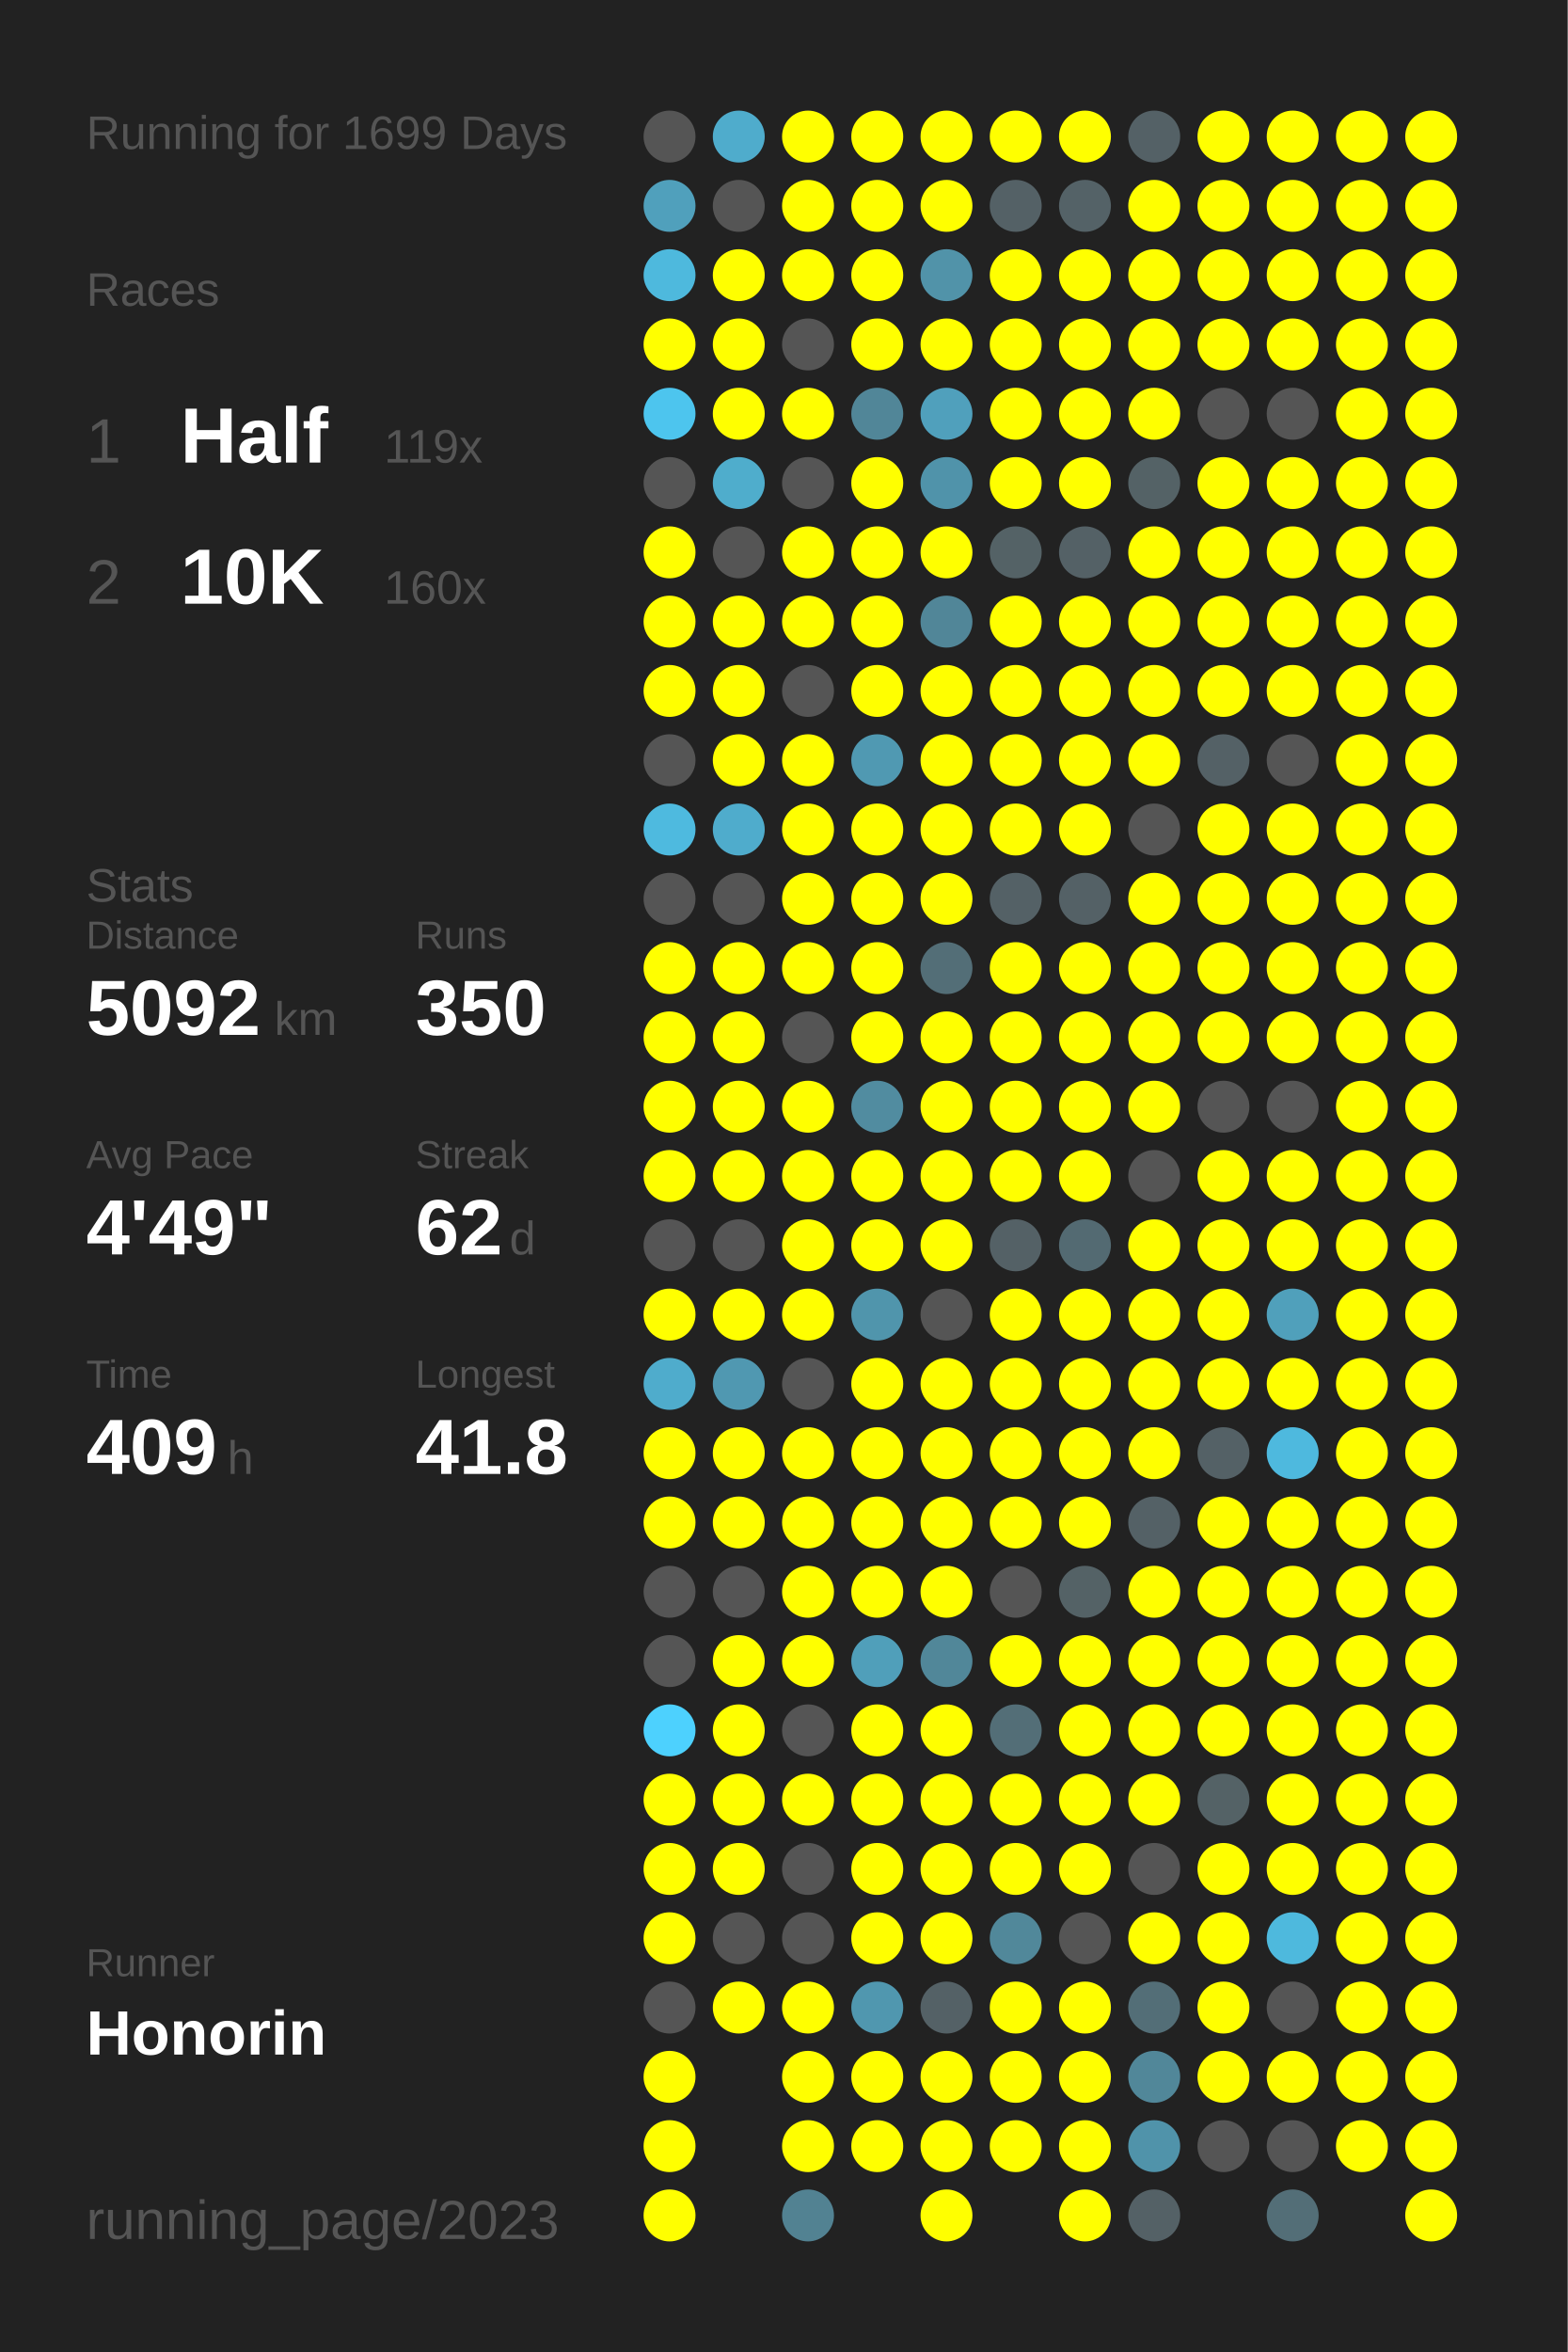
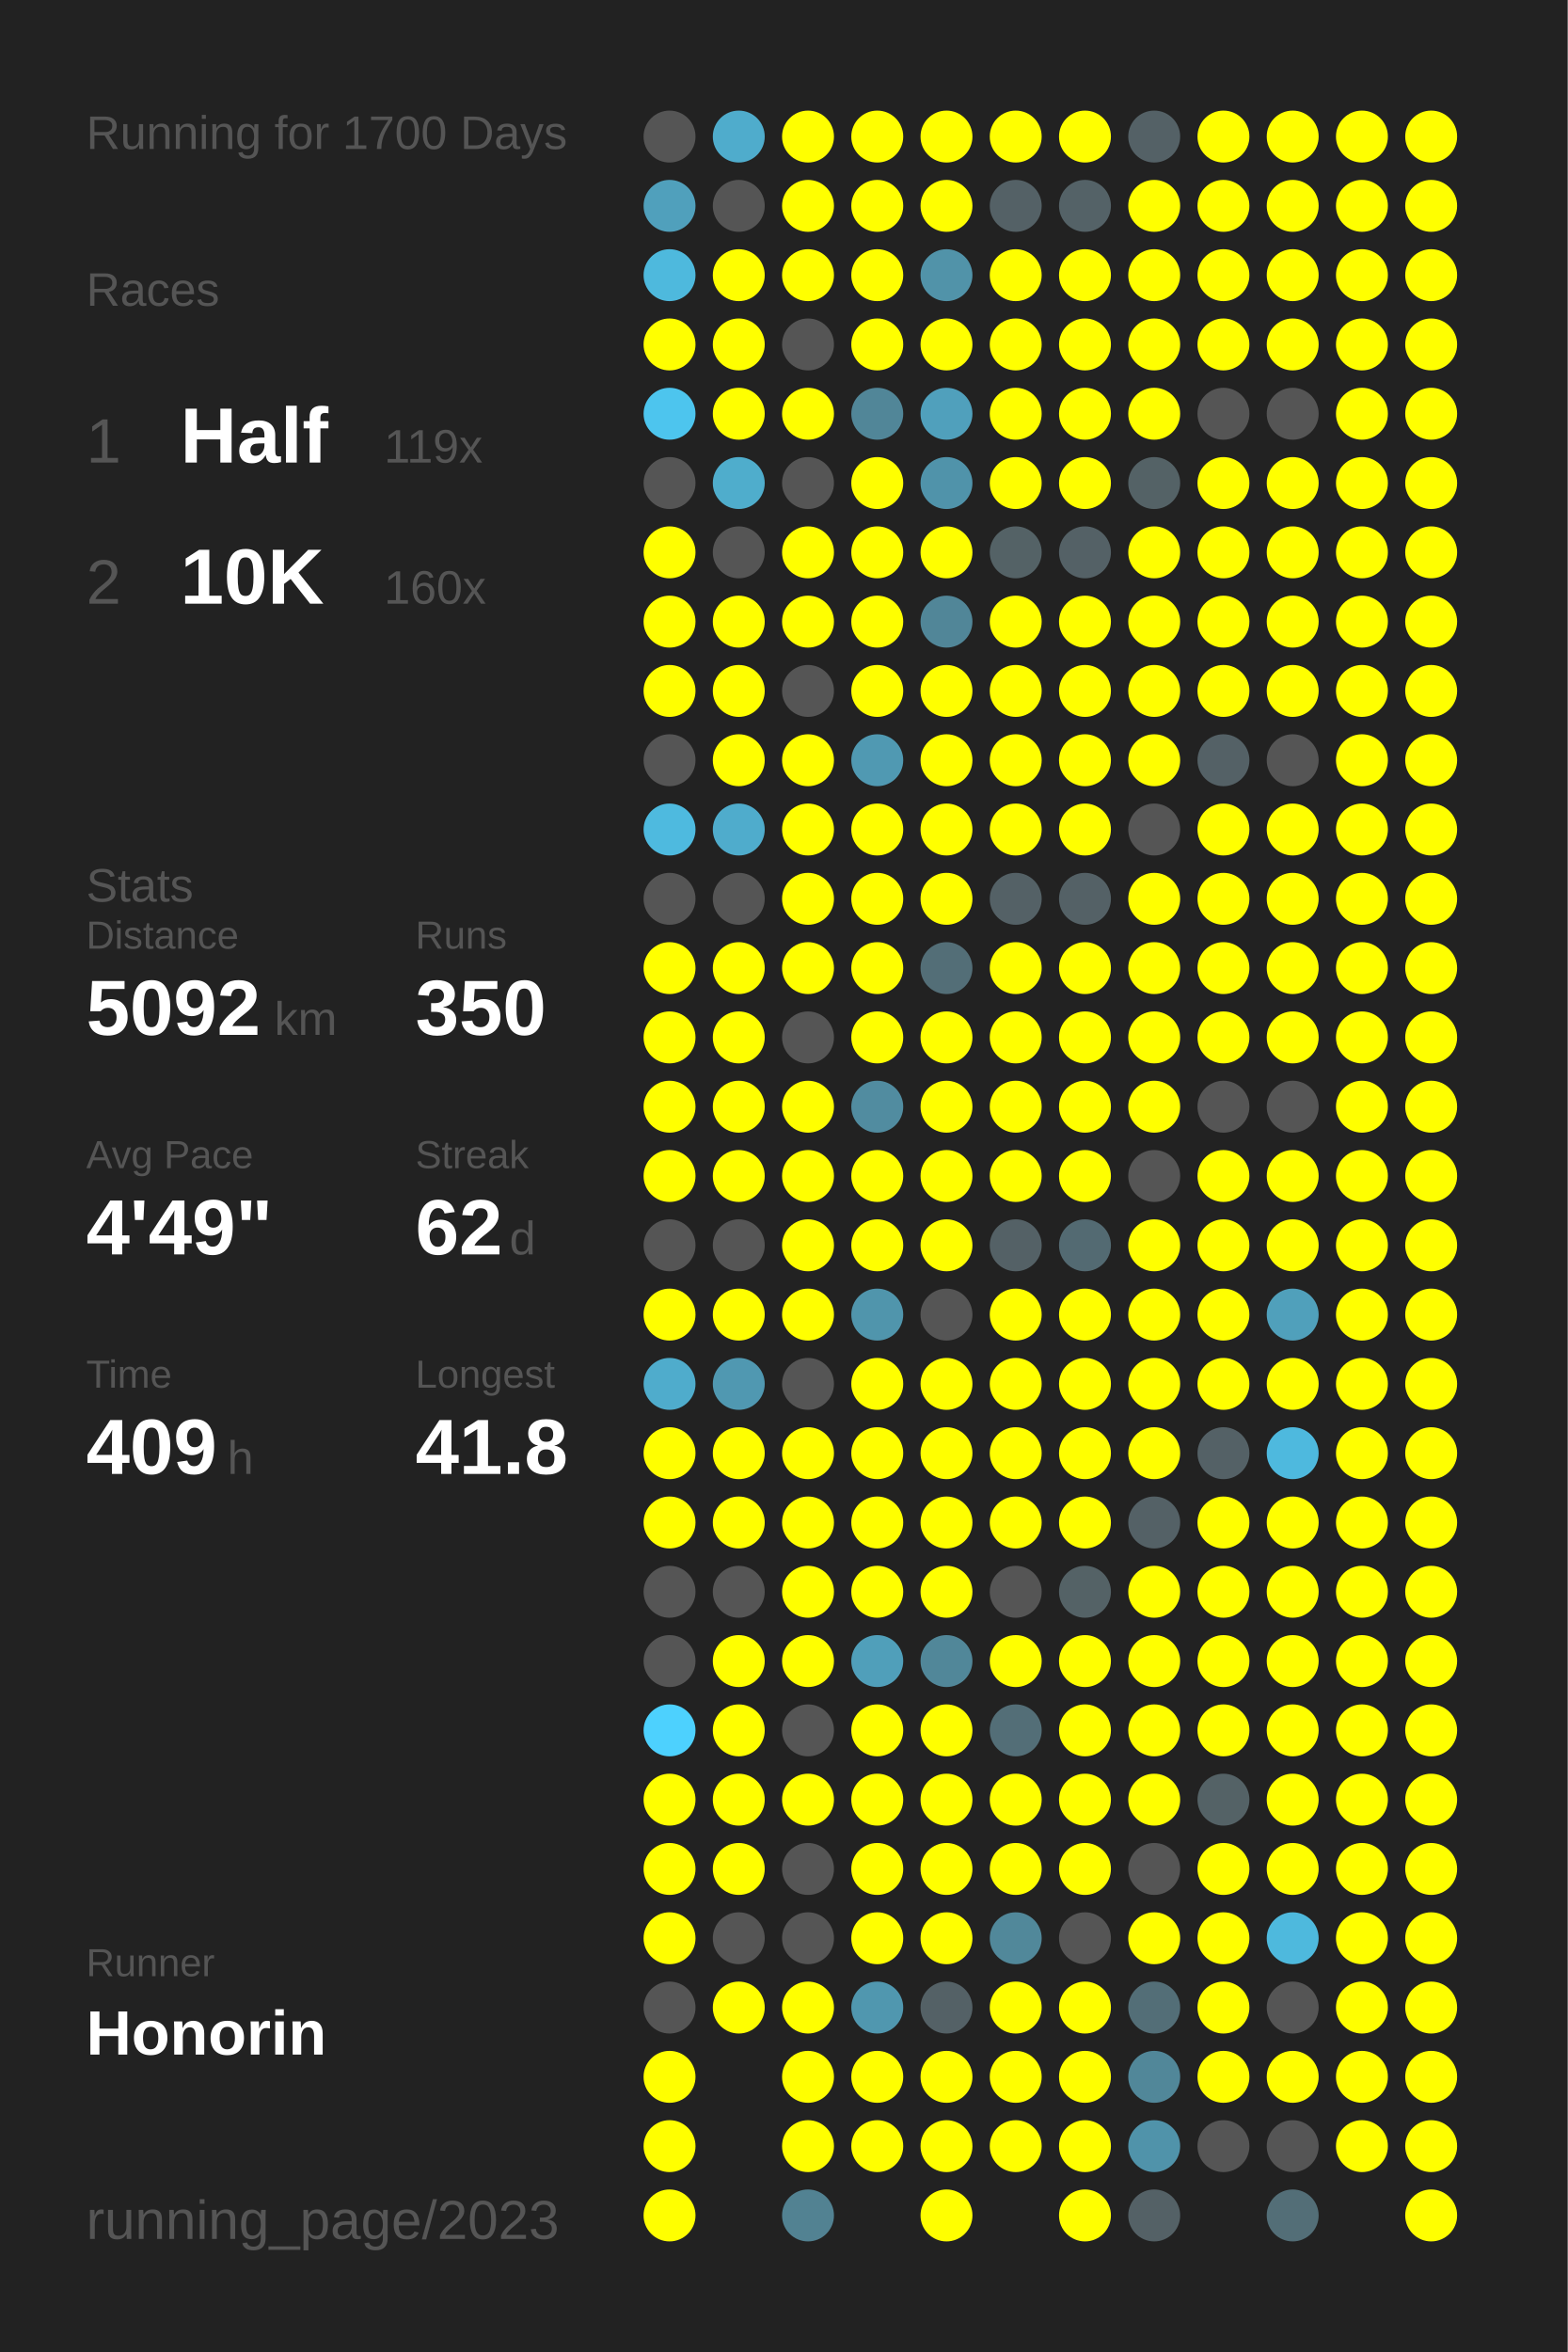
<svg xmlns="http://www.w3.org/2000/svg" baseProfile="full" height="300mm" version="1.1" viewBox="0,0,200,300" width="200mm">
  <defs />
  <rect fill="#222222" height="300" width="200" x="0" y="0" />
-   <text fill="#555555" style="font-size:6px; font-family:Arial;" x="11" y="19">Running for 1699 Days</text>
+   <text fill="#555555" style="font-size:6px; font-family:Arial;" x="11" y="19">Running for 1700 Days</text>
  <text fill="#555555" style="font-size:6px; font-family:Arial;" x="11" y="39">Races</text>
  <text fill="#555555" style="font-size:8px; font-family:Arial;" x="11" y="59">1</text>
  <text fill="#FFFFFF" style="font-size:10px; font-family:Arial; font-weight:bold;" x="23" y="59">Half</text>
  <text fill="#555555" style="font-size:6px; font-family:Arial;" x="49" y="59">119x</text>
  <text fill="#555555" style="font-size:8px; font-family:Arial;" x="11" y="77">2</text>
  <text fill="#FFFFFF" style="font-size:10px; font-family:Arial; font-weight:bold;" x="23" y="77">10K</text>
  <text fill="#555555" style="font-size:6px; font-family:Arial;" x="49" y="77">160x</text>
  <text fill="#555555" style="font-size:6px; font-family:Arial;" x="11" y="115">Stats</text>
  <text fill="#555555" style="font-size:5px; font-family:Arial;" x="11" y="121">Distance</text>
  <text fill="#FFFFFF" style="font-size:10px; font-family:Arial; font-weight:bold;" x="11" y="132">5092</text>
  <text fill="#555555" style="font-size:6px; font-family:Arial;" x="35" y="132">km</text>
  <text fill="#555555" style="font-size:5px; font-family:Arial;" x="53" y="121">Runs</text>
  <text fill="#FFFFFF" style="font-size:10px; font-family:Arial; font-weight:bold;" x="53" y="132">350</text>
  <text fill="#555555" style="font-size:5px; font-family:Arial;" x="11" y="149">Avg Pace</text>
  <text fill="#FFFFFF" style="font-size:10px; font-family:Arial; font-weight:bold;" x="11" y="160">4'49"</text>
  <text fill="#555555" style="font-size:5px; font-family:Arial;" x="53" y="149">Streak</text>
  <text fill="#FFFFFF" style="font-size:10px; font-family:Arial; font-weight:bold;" x="53" y="160">62</text>
  <text fill="#555555" style="font-size:6px; font-family:Arial;" x="65" y="160">d</text>
  <text fill="#555555" style="font-size:5px; font-family:Arial;" x="11" y="177">Time</text>
  <text fill="#FFFFFF" style="font-size:10px; font-family:Arial; font-weight:bold;" x="11" y="188">409</text>
  <text fill="#555555" style="font-size:6px; font-family:Arial;" x="29" y="188">h</text>
  <text fill="#555555" style="font-size:5px; font-family:Arial;" x="53" y="177">Longest</text>
  <text fill="#FFFFFF" style="font-size:10px; font-family:Arial; font-weight:bold;" x="53" y="188">41.8</text>
  <text fill="#555555" style="font-size:5px; font-family:Arial;" x="11" y="252.065">Runner</text>
  <text fill="#FFFFFF" style="font-size:8px; font-family:Arial; font-weight:bold;" x="11" y="262.065">Honorin</text>
  <text fill="#555555" style="font-size:7px; font-family:Arial;" x="11" y="285.581">running_page/2023</text>
  <circle cx="85.417" cy="17.419" fill="#555555" r="3.312" />
  <circle cx="85.417" cy="26.258" fill="#50a0bc" r="3.312" />
  <circle cx="85.417" cy="35.097" fill="#4eb9dd" r="3.312" />
  <circle cx="85.417" cy="43.935" fill="#FFFF00" r="3.312" />
  <circle cx="85.417" cy="52.774" fill="#4dc5ee" r="3.312" />
  <circle cx="85.417" cy="61.613" fill="#555555" r="3.312" />
  <circle cx="85.417" cy="70.452" fill="#FFFF00" r="3.312" />
  <circle cx="85.417" cy="79.29" fill="#FFFF00" r="3.312" />
  <circle cx="85.417" cy="88.129" fill="#FFFF00" r="3.312" />
  <circle cx="85.417" cy="96.968" fill="#555555" r="3.312" />
  <circle cx="85.417" cy="105.806" fill="#4ebadf" r="3.312" />
  <circle cx="85.417" cy="114.645" fill="#555555" r="3.312" />
  <circle cx="85.417" cy="123.484" fill="#FFFF00" r="3.312" />
  <circle cx="85.417" cy="132.323" fill="#FFFF00" r="3.312" />
  <circle cx="85.417" cy="141.161" fill="#FFFF00" r="3.312" />
  <circle cx="85.417" cy="150" fill="#FFFF00" r="3.312" />
  <circle cx="85.417" cy="158.839" fill="#555555" r="3.312" />
  <circle cx="85.417" cy="167.677" fill="#FFFF00" r="3.312" />
  <circle cx="85.417" cy="176.516" fill="#4faccc" r="3.312" />
  <circle cx="85.417" cy="185.355" fill="#FFFF00" r="3.312" />
  <circle cx="85.417" cy="194.194" fill="#FFFF00" r="3.312" />
  <circle cx="85.417" cy="203.032" fill="#555555" r="3.312" />
  <circle cx="85.417" cy="211.871" fill="#555555" r="3.312" />
  <circle cx="85.417" cy="220.71" fill="#4dd1fe" r="3.312" />
  <circle cx="85.417" cy="229.548" fill="#FFFF00" r="3.312" />
  <circle cx="85.417" cy="238.387" fill="#FFFF00" r="3.312" />
  <circle cx="85.417" cy="247.226" fill="#FFFF00" r="3.312" />
  <circle cx="85.417" cy="256.065" fill="#555555" r="3.312" />
  <circle cx="85.417" cy="264.903" fill="#FFFF00" r="3.312" />
  <circle cx="85.417" cy="273.742" fill="#FFFF00" r="3.312" />
  <circle cx="85.417" cy="282.581" fill="#FFFF00" r="3.312" />
  <circle cx="94.25" cy="17.419" fill="#4faccc" r="3.312" />
  <circle cx="94.25" cy="26.258" fill="#555555" r="3.312" />
  <circle cx="94.25" cy="35.097" fill="#FFFF00" r="3.312" />
  <circle cx="94.25" cy="43.935" fill="#FFFF00" r="3.312" />
  <circle cx="94.25" cy="52.774" fill="#FFFF00" r="3.312" />
  <circle cx="94.25" cy="61.613" fill="#4fadcc" r="3.312" />
  <circle cx="94.25" cy="70.452" fill="#555555" r="3.312" />
  <circle cx="94.25" cy="79.29" fill="#FFFF00" r="3.312" />
  <circle cx="94.25" cy="88.129" fill="#FFFF00" r="3.312" />
  <circle cx="94.25" cy="96.968" fill="#FFFF00" r="3.312" />
  <circle cx="94.25" cy="105.806" fill="#4faccc" r="3.312" />
  <circle cx="94.25" cy="114.645" fill="#555555" r="3.312" />
  <circle cx="94.25" cy="123.484" fill="#FFFF00" r="3.312" />
  <circle cx="94.25" cy="132.323" fill="#FFFF00" r="3.312" />
  <circle cx="94.25" cy="141.161" fill="#FFFF00" r="3.312" />
  <circle cx="94.25" cy="150" fill="#FFFF00" r="3.312" />
  <circle cx="94.25" cy="158.839" fill="#555555" r="3.312" />
  <circle cx="94.25" cy="167.677" fill="#FFFF00" r="3.312" />
  <circle cx="94.25" cy="176.516" fill="#5098b1" r="3.312" />
  <circle cx="94.25" cy="185.355" fill="#FFFF00" r="3.312" />
  <circle cx="94.25" cy="194.194" fill="#FFFF00" r="3.312" />
  <circle cx="94.25" cy="203.032" fill="#555555" r="3.312" />
  <circle cx="94.25" cy="211.871" fill="#FFFF00" r="3.312" />
  <circle cx="94.25" cy="220.71" fill="#FFFF00" r="3.312" />
  <circle cx="94.25" cy="229.548" fill="#FFFF00" r="3.312" />
  <circle cx="94.25" cy="238.387" fill="#FFFF00" r="3.312" />
  <circle cx="94.25" cy="247.226" fill="#555555" r="3.312" />
  <circle cx="94.25" cy="256.065" fill="#FFFF00" r="3.312" />
  <circle cx="103.083" cy="17.419" fill="#FFFF00" r="3.312" />
  <circle cx="103.083" cy="26.258" fill="#FFFF00" r="3.312" />
  <circle cx="103.083" cy="35.097" fill="#FFFF00" r="3.312" />
  <circle cx="103.083" cy="43.935" fill="#555555" r="3.312" />
  <circle cx="103.083" cy="52.774" fill="#FFFF00" r="3.312" />
  <circle cx="103.083" cy="61.613" fill="#555555" r="3.312" />
  <circle cx="103.083" cy="70.452" fill="#FFFF00" r="3.312" />
  <circle cx="103.083" cy="79.29" fill="#FFFF00" r="3.312" />
  <circle cx="103.083" cy="88.129" fill="#555555" r="3.312" />
  <circle cx="103.083" cy="96.968" fill="#FFFF00" r="3.312" />
  <circle cx="103.083" cy="105.806" fill="#FFFF00" r="3.312" />
  <circle cx="103.083" cy="114.645" fill="#FFFF00" r="3.312" />
  <circle cx="103.083" cy="123.484" fill="#FFFF00" r="3.312" />
  <circle cx="103.083" cy="132.323" fill="#555555" r="3.312" />
  <circle cx="103.083" cy="141.161" fill="#FFFF00" r="3.312" />
  <circle cx="103.083" cy="150" fill="#FFFF00" r="3.312" />
  <circle cx="103.083" cy="158.839" fill="#FFFF00" r="3.312" />
  <circle cx="103.083" cy="167.677" fill="#FFFF00" r="3.312" />
  <circle cx="103.083" cy="176.516" fill="#555555" r="3.312" />
  <circle cx="103.083" cy="185.355" fill="#FFFF00" r="3.312" />
  <circle cx="103.083" cy="194.194" fill="#FFFF00" r="3.312" />
  <circle cx="103.083" cy="203.032" fill="#FFFF00" r="3.312" />
  <circle cx="103.083" cy="211.871" fill="#FFFF00" r="3.312" />
  <circle cx="103.083" cy="220.71" fill="#555555" r="3.312" />
  <circle cx="103.083" cy="229.548" fill="#FFFF00" r="3.312" />
  <circle cx="103.083" cy="238.387" fill="#555555" r="3.312" />
  <circle cx="103.083" cy="247.226" fill="#555555" r="3.312" />
  <circle cx="103.083" cy="256.065" fill="#FFFF00" r="3.312" />
  <circle cx="103.083" cy="264.903" fill="#FFFF00" r="3.312" />
  <circle cx="103.083" cy="273.742" fill="#FFFF00" r="3.312" />
  <circle cx="103.083" cy="282.581" fill="#528292" r="3.312" />
  <circle cx="111.917" cy="17.419" fill="#FFFF00" r="3.312" />
  <circle cx="111.917" cy="26.258" fill="#FFFF00" r="3.312" />
  <circle cx="111.917" cy="35.097" fill="#FFFF00" r="3.312" />
  <circle cx="111.917" cy="43.935" fill="#FFFF00" r="3.312" />
  <circle cx="111.917" cy="52.774" fill="#518698" r="3.312" />
  <circle cx="111.917" cy="61.613" fill="#FFFF00" r="3.312" />
  <circle cx="111.917" cy="70.452" fill="#FFFF00" r="3.312" />
  <circle cx="111.917" cy="79.29" fill="#FFFF00" r="3.312" />
  <circle cx="111.917" cy="88.129" fill="#FFFF00" r="3.312" />
  <circle cx="111.917" cy="96.968" fill="#5099b2" r="3.312" />
  <circle cx="111.917" cy="105.806" fill="#FFFF00" r="3.312" />
  <circle cx="111.917" cy="114.645" fill="#FFFF00" r="3.312" />
  <circle cx="111.917" cy="123.484" fill="#FFFF00" r="3.312" />
  <circle cx="111.917" cy="132.323" fill="#FFFF00" r="3.312" />
  <circle cx="111.917" cy="141.161" fill="#518ca0" r="3.312" />
  <circle cx="111.917" cy="150" fill="#FFFF00" r="3.312" />
  <circle cx="111.917" cy="158.839" fill="#FFFF00" r="3.312" />
  <circle cx="111.917" cy="167.677" fill="#5095ac" r="3.312" />
  <circle cx="111.917" cy="176.516" fill="#FFFF00" r="3.312" />
  <circle cx="111.917" cy="185.355" fill="#FFFF00" r="3.312" />
  <circle cx="111.917" cy="194.194" fill="#FFFF00" r="3.312" />
  <circle cx="111.917" cy="203.032" fill="#FFFF00" r="3.312" />
  <circle cx="111.917" cy="211.871" fill="#509fba" r="3.312" />
  <circle cx="111.917" cy="220.71" fill="#FFFF00" r="3.312" />
  <circle cx="111.917" cy="229.548" fill="#FFFF00" r="3.312" />
  <circle cx="111.917" cy="238.387" fill="#FFFF00" r="3.312" />
  <circle cx="111.917" cy="247.226" fill="#FFFF00" r="3.312" />
  <circle cx="111.917" cy="256.065" fill="#5097af" r="3.312" />
  <circle cx="111.917" cy="264.903" fill="#FFFF00" r="3.312" />
  <circle cx="111.917" cy="273.742" fill="#FFFF00" r="3.312" />
  <circle cx="120.75" cy="17.419" fill="#FFFF00" r="3.312" />
  <circle cx="120.75" cy="26.258" fill="#FFFF00" r="3.312" />
  <circle cx="120.75" cy="35.097" fill="#5193a9" r="3.312" />
  <circle cx="120.75" cy="43.935" fill="#FFFF00" r="3.312" />
  <circle cx="120.75" cy="52.774" fill="#50a0bc" r="3.312" />
  <circle cx="120.75" cy="61.613" fill="#5093aa" r="3.312" />
  <circle cx="120.75" cy="70.452" fill="#FFFF00" r="3.312" />
  <circle cx="120.75" cy="79.29" fill="#518698" r="3.312" />
  <circle cx="120.75" cy="88.129" fill="#FFFF00" r="3.312" />
  <circle cx="120.75" cy="96.968" fill="#FFFF00" r="3.312" />
  <circle cx="120.75" cy="105.806" fill="#FFFF00" r="3.312" />
  <circle cx="120.75" cy="114.645" fill="#FFFF00" r="3.312" />
  <circle cx="120.75" cy="123.484" fill="#536e77" r="3.312" />
  <circle cx="120.75" cy="132.323" fill="#FFFF00" r="3.312" />
  <circle cx="120.75" cy="141.161" fill="#FFFF00" r="3.312" />
  <circle cx="120.75" cy="150" fill="#FFFF00" r="3.312" />
  <circle cx="120.75" cy="158.839" fill="#FFFF00" r="3.312" />
  <circle cx="120.75" cy="167.677" fill="#555555" r="3.312" />
  <circle cx="120.75" cy="176.516" fill="#FFFF00" r="3.312" />
  <circle cx="120.75" cy="185.355" fill="#FFFF00" r="3.312" />
  <circle cx="120.75" cy="194.194" fill="#FFFF00" r="3.312" />
  <circle cx="120.75" cy="203.032" fill="#FFFF00" r="3.312" />
  <circle cx="120.75" cy="211.871" fill="#518799" r="3.312" />
  <circle cx="120.75" cy="220.71" fill="#FFFF00" r="3.312" />
  <circle cx="120.75" cy="229.548" fill="#FFFF00" r="3.312" />
  <circle cx="120.75" cy="238.387" fill="#FFFF00" r="3.312" />
  <circle cx="120.75" cy="247.226" fill="#FFFF00" r="3.312" />
  <circle cx="120.75" cy="256.065" fill="#546166" r="3.312" />
  <circle cx="120.75" cy="264.903" fill="#FFFF00" r="3.312" />
  <circle cx="120.75" cy="273.742" fill="#FFFF00" r="3.312" />
  <circle cx="120.75" cy="282.581" fill="#FFFF00" r="3.312" />
  <circle cx="129.583" cy="17.419" fill="#FFFF00" r="3.312" />
  <circle cx="129.583" cy="26.258" fill="#546166" r="3.312" />
  <circle cx="129.583" cy="35.097" fill="#FFFF00" r="3.312" />
  <circle cx="129.583" cy="43.935" fill="#FFFF00" r="3.312" />
  <circle cx="129.583" cy="52.774" fill="#FFFF00" r="3.312" />
  <circle cx="129.583" cy="61.613" fill="#FFFF00" r="3.312" />
  <circle cx="129.583" cy="70.452" fill="#546266" r="3.312" />
  <circle cx="129.583" cy="79.29" fill="#FFFF00" r="3.312" />
  <circle cx="129.583" cy="88.129" fill="#FFFF00" r="3.312" />
  <circle cx="129.583" cy="96.968" fill="#FFFF00" r="3.312" />
  <circle cx="129.583" cy="105.806" fill="#FFFF00" r="3.312" />
  <circle cx="129.583" cy="114.645" fill="#546166" r="3.312" />
  <circle cx="129.583" cy="123.484" fill="#FFFF00" r="3.312" />
  <circle cx="129.583" cy="132.323" fill="#FFFF00" r="3.312" />
  <circle cx="129.583" cy="141.161" fill="#FFFF00" r="3.312" />
  <circle cx="129.583" cy="150" fill="#FFFF00" r="3.312" />
  <circle cx="129.583" cy="158.839" fill="#546166" r="3.312" />
  <circle cx="129.583" cy="167.677" fill="#FFFF00" r="3.312" />
  <circle cx="129.583" cy="176.516" fill="#FFFF00" r="3.312" />
  <circle cx="129.583" cy="185.355" fill="#FFFF00" r="3.312" />
  <circle cx="129.583" cy="194.194" fill="#FFFF00" r="3.312" />
  <circle cx="129.583" cy="203.032" fill="#555555" r="3.312" />
  <circle cx="129.583" cy="211.871" fill="#FFFF00" r="3.312" />
  <circle cx="129.583" cy="220.71" fill="#536e77" r="3.312" />
  <circle cx="129.583" cy="229.548" fill="#FFFF00" r="3.312" />
  <circle cx="129.583" cy="238.387" fill="#FFFF00" r="3.312" />
  <circle cx="129.583" cy="247.226" fill="#51889a" r="3.312" />
  <circle cx="129.583" cy="256.065" fill="#FFFF00" r="3.312" />
  <circle cx="129.583" cy="264.903" fill="#FFFF00" r="3.312" />
  <circle cx="129.583" cy="273.742" fill="#FFFF00" r="3.312" />
  <circle cx="138.417" cy="17.419" fill="#FFFF00" r="3.312" />
  <circle cx="138.417" cy="26.258" fill="#546267" r="3.312" />
  <circle cx="138.417" cy="35.097" fill="#FFFF00" r="3.312" />
  <circle cx="138.417" cy="43.935" fill="#FFFF00" r="3.312" />
  <circle cx="138.417" cy="52.774" fill="#FFFF00" r="3.312" />
  <circle cx="138.417" cy="61.613" fill="#FFFF00" r="3.312" />
  <circle cx="138.417" cy="70.452" fill="#546166" r="3.312" />
  <circle cx="138.417" cy="79.29" fill="#FFFF00" r="3.312" />
  <circle cx="138.417" cy="88.129" fill="#FFFF00" r="3.312" />
  <circle cx="138.417" cy="96.968" fill="#FFFF00" r="3.312" />
  <circle cx="138.417" cy="105.806" fill="#FFFF00" r="3.312" />
  <circle cx="138.417" cy="114.645" fill="#546166" r="3.312" />
  <circle cx="138.417" cy="123.484" fill="#FFFF00" r="3.312" />
  <circle cx="138.417" cy="132.323" fill="#FFFF00" r="3.312" />
  <circle cx="138.417" cy="141.161" fill="#FFFF00" r="3.312" />
  <circle cx="138.417" cy="150" fill="#FFFF00" r="3.312" />
  <circle cx="138.417" cy="158.839" fill="#536a72" r="3.312" />
  <circle cx="138.417" cy="167.677" fill="#FFFF00" r="3.312" />
  <circle cx="138.417" cy="176.516" fill="#FFFF00" r="3.312" />
  <circle cx="138.417" cy="185.355" fill="#FFFF00" r="3.312" />
  <circle cx="138.417" cy="194.194" fill="#FFFF00" r="3.312" />
  <circle cx="138.417" cy="203.032" fill="#546266" r="3.312" />
  <circle cx="138.417" cy="211.871" fill="#FFFF00" r="3.312" />
  <circle cx="138.417" cy="220.71" fill="#FFFF00" r="3.312" />
  <circle cx="138.417" cy="229.548" fill="#FFFF00" r="3.312" />
  <circle cx="138.417" cy="238.387" fill="#FFFF00" r="3.312" />
  <circle cx="138.417" cy="247.226" fill="#555555" r="3.312" />
  <circle cx="138.417" cy="256.065" fill="#FFFF00" r="3.312" />
  <circle cx="138.417" cy="264.903" fill="#FFFF00" r="3.312" />
  <circle cx="138.417" cy="273.742" fill="#FFFF00" r="3.312" />
  <circle cx="138.417" cy="282.581" fill="#FFFF00" r="3.312" />
  <circle cx="147.25" cy="17.419" fill="#546166" r="3.312" />
  <circle cx="147.25" cy="26.258" fill="#FFFF00" r="3.312" />
  <circle cx="147.25" cy="35.097" fill="#FFFF00" r="3.312" />
  <circle cx="147.25" cy="43.935" fill="#FFFF00" r="3.312" />
  <circle cx="147.25" cy="52.774" fill="#FFFF00" r="3.312" />
  <circle cx="147.25" cy="61.613" fill="#546266" r="3.312" />
  <circle cx="147.25" cy="70.452" fill="#FFFF00" r="3.312" />
  <circle cx="147.25" cy="79.29" fill="#FFFF00" r="3.312" />
  <circle cx="147.25" cy="88.129" fill="#FFFF00" r="3.312" />
  <circle cx="147.25" cy="96.968" fill="#FFFF00" r="3.312" />
  <circle cx="147.25" cy="105.806" fill="#555555" r="3.312" />
  <circle cx="147.25" cy="114.645" fill="#FFFF00" r="3.312" />
  <circle cx="147.25" cy="123.484" fill="#FFFF00" r="3.312" />
  <circle cx="147.25" cy="132.323" fill="#FFFF00" r="3.312" />
  <circle cx="147.25" cy="141.161" fill="#FFFF00" r="3.312" />
  <circle cx="147.25" cy="150" fill="#555555" r="3.312" />
  <circle cx="147.25" cy="158.839" fill="#FFFF00" r="3.312" />
  <circle cx="147.25" cy="167.677" fill="#FFFF00" r="3.312" />
  <circle cx="147.25" cy="176.516" fill="#FFFF00" r="3.312" />
  <circle cx="147.25" cy="185.355" fill="#FFFF00" r="3.312" />
  <circle cx="147.25" cy="194.194" fill="#546166" r="3.312" />
  <circle cx="147.25" cy="203.032" fill="#FFFF00" r="3.312" />
  <circle cx="147.25" cy="211.871" fill="#FFFF00" r="3.312" />
  <circle cx="147.25" cy="220.71" fill="#FFFF00" r="3.312" />
  <circle cx="147.25" cy="229.548" fill="#FFFF00" r="3.312" />
  <circle cx="147.25" cy="238.387" fill="#555555" r="3.312" />
  <circle cx="147.25" cy="247.226" fill="#FFFF00" r="3.312" />
  <circle cx="147.25" cy="256.065" fill="#536e77" r="3.312" />
  <circle cx="147.25" cy="264.903" fill="#518799" r="3.312" />
  <circle cx="147.25" cy="273.742" fill="#5093aa" r="3.312" />
  <circle cx="147.25" cy="282.581" fill="#546166" r="3.312" />
  <circle cx="156.083" cy="17.419" fill="#FFFF00" r="3.312" />
  <circle cx="156.083" cy="26.258" fill="#FFFF00" r="3.312" />
  <circle cx="156.083" cy="35.097" fill="#FFFF00" r="3.312" />
  <circle cx="156.083" cy="43.935" fill="#FFFF00" r="3.312" />
  <circle cx="156.083" cy="52.774" fill="#555555" r="3.312" />
  <circle cx="156.083" cy="61.613" fill="#FFFF00" r="3.312" />
  <circle cx="156.083" cy="70.452" fill="#FFFF00" r="3.312" />
  <circle cx="156.083" cy="79.29" fill="#FFFF00" r="3.312" />
  <circle cx="156.083" cy="88.129" fill="#FFFF00" r="3.312" />
  <circle cx="156.083" cy="96.968" fill="#546166" r="3.312" />
  <circle cx="156.083" cy="105.806" fill="#FFFF00" r="3.312" />
  <circle cx="156.083" cy="114.645" fill="#FFFF00" r="3.312" />
  <circle cx="156.083" cy="123.484" fill="#FFFF00" r="3.312" />
  <circle cx="156.083" cy="132.323" fill="#FFFF00" r="3.312" />
  <circle cx="156.083" cy="141.161" fill="#555555" r="3.312" />
  <circle cx="156.083" cy="150" fill="#FFFF00" r="3.312" />
  <circle cx="156.083" cy="158.839" fill="#FFFF00" r="3.312" />
  <circle cx="156.083" cy="167.677" fill="#FFFF00" r="3.312" />
  <circle cx="156.083" cy="176.516" fill="#FFFF00" r="3.312" />
  <circle cx="156.083" cy="185.355" fill="#546166" r="3.312" />
  <circle cx="156.083" cy="194.194" fill="#FFFF00" r="3.312" />
  <circle cx="156.083" cy="203.032" fill="#FFFF00" r="3.312" />
  <circle cx="156.083" cy="211.871" fill="#FFFF00" r="3.312" />
  <circle cx="156.083" cy="220.71" fill="#FFFF00" r="3.312" />
  <circle cx="156.083" cy="229.548" fill="#546266" r="3.312" />
  <circle cx="156.083" cy="238.387" fill="#FFFF00" r="3.312" />
  <circle cx="156.083" cy="247.226" fill="#FFFF00" r="3.312" />
  <circle cx="156.083" cy="256.065" fill="#FFFF00" r="3.312" />
  <circle cx="156.083" cy="264.903" fill="#FFFF00" r="3.312" />
  <circle cx="156.083" cy="273.742" fill="#555555" r="3.312" />
  <circle cx="164.917" cy="17.419" fill="#FFFF00" r="3.312" />
  <circle cx="164.917" cy="26.258" fill="#FFFF00" r="3.312" />
  <circle cx="164.917" cy="35.097" fill="#FFFF00" r="3.312" />
  <circle cx="164.917" cy="43.935" fill="#FFFF00" r="3.312" />
  <circle cx="164.917" cy="52.774" fill="#555555" r="3.312" />
  <circle cx="164.917" cy="61.613" fill="#FFFF00" r="3.312" />
  <circle cx="164.917" cy="70.452" fill="#FFFF00" r="3.312" />
  <circle cx="164.917" cy="79.29" fill="#FFFF00" r="3.312" />
  <circle cx="164.917" cy="88.129" fill="#FFFF00" r="3.312" />
  <circle cx="164.917" cy="96.968" fill="#555555" r="3.312" />
  <circle cx="164.917" cy="105.806" fill="#FFFF00" r="3.312" />
  <circle cx="164.917" cy="114.645" fill="#FFFF00" r="3.312" />
  <circle cx="164.917" cy="123.484" fill="#FFFF00" r="3.312" />
  <circle cx="164.917" cy="132.323" fill="#FFFF00" r="3.312" />
  <circle cx="164.917" cy="141.161" fill="#555555" r="3.312" />
  <circle cx="164.917" cy="150" fill="#FFFF00" r="3.312" />
  <circle cx="164.917" cy="158.839" fill="#FFFF00" r="3.312" />
  <circle cx="164.917" cy="167.677" fill="#50a0bb" r="3.312" />
  <circle cx="164.917" cy="176.516" fill="#FFFF00" r="3.312" />
  <circle cx="164.917" cy="185.355" fill="#4eb9de" r="3.312" />
  <circle cx="164.917" cy="194.194" fill="#FFFF00" r="3.312" />
  <circle cx="164.917" cy="203.032" fill="#FFFF00" r="3.312" />
  <circle cx="164.917" cy="211.871" fill="#FFFF00" r="3.312" />
  <circle cx="164.917" cy="220.71" fill="#FFFF00" r="3.312" />
  <circle cx="164.917" cy="229.548" fill="#FFFF00" r="3.312" />
  <circle cx="164.917" cy="238.387" fill="#FFFF00" r="3.312" />
  <circle cx="164.917" cy="247.226" fill="#4eb9dd" r="3.312" />
  <circle cx="164.917" cy="256.065" fill="#555555" r="3.312" />
  <circle cx="164.917" cy="264.903" fill="#FFFF00" r="3.312" />
  <circle cx="164.917" cy="273.742" fill="#555555" r="3.312" />
  <circle cx="164.917" cy="282.581" fill="#536e77" r="3.312" />
  <circle cx="173.75" cy="17.419" fill="#FFFF00" r="3.312" />
  <circle cx="173.75" cy="26.258" fill="#FFFF00" r="3.312" />
  <circle cx="173.75" cy="35.097" fill="#FFFF00" r="3.312" />
  <circle cx="173.75" cy="43.935" fill="#FFFF00" r="3.312" />
  <circle cx="173.75" cy="52.774" fill="#FFFF00" r="3.312" />
  <circle cx="173.75" cy="61.613" fill="#FFFF00" r="3.312" />
  <circle cx="173.75" cy="70.452" fill="#FFFF00" r="3.312" />
  <circle cx="173.75" cy="79.29" fill="#FFFF00" r="3.312" />
  <circle cx="173.75" cy="88.129" fill="#FFFF00" r="3.312" />
  <circle cx="173.75" cy="96.968" fill="#FFFF00" r="3.312" />
  <circle cx="173.75" cy="105.806" fill="#FFFF00" r="3.312" />
  <circle cx="173.75" cy="114.645" fill="#FFFF00" r="3.312" />
  <circle cx="173.75" cy="123.484" fill="#FFFF00" r="3.312" />
  <circle cx="173.75" cy="132.323" fill="#FFFF00" r="3.312" />
  <circle cx="173.75" cy="141.161" fill="#FFFF00" r="3.312" />
  <circle cx="173.75" cy="150" fill="#FFFF00" r="3.312" />
  <circle cx="173.75" cy="158.839" fill="#FFFF00" r="3.312" />
  <circle cx="173.75" cy="167.677" fill="#FFFF00" r="3.312" />
  <circle cx="173.75" cy="176.516" fill="#FFFF00" r="3.312" />
  <circle cx="173.75" cy="185.355" fill="#FFFF00" r="3.312" />
  <circle cx="173.75" cy="194.194" fill="#FFFF00" r="3.312" />
  <circle cx="173.75" cy="203.032" fill="#FFFF00" r="3.312" />
  <circle cx="173.75" cy="211.871" fill="#FFFF00" r="3.312" />
  <circle cx="173.75" cy="220.71" fill="#FFFF00" r="3.312" />
  <circle cx="173.75" cy="229.548" fill="#FFFF00" r="3.312" />
  <circle cx="173.75" cy="238.387" fill="#FFFF00" r="3.312" />
  <circle cx="173.75" cy="247.226" fill="#FFFF00" r="3.312" />
  <circle cx="173.75" cy="256.065" fill="#FFFF00" r="3.312" />
  <circle cx="173.75" cy="264.903" fill="#FFFF00" r="3.312" />
  <circle cx="173.75" cy="273.742" fill="#FFFF00" r="3.312" />
  <circle cx="182.583" cy="17.419" fill="#FFFF00" r="3.312" />
  <circle cx="182.583" cy="26.258" fill="#FFFF00" r="3.312" />
  <circle cx="182.583" cy="35.097" fill="#FFFF00" r="3.312" />
  <circle cx="182.583" cy="43.935" fill="#FFFF00" r="3.312" />
  <circle cx="182.583" cy="52.774" fill="#FFFF00" r="3.312" />
  <circle cx="182.583" cy="61.613" fill="#FFFF00" r="3.312" />
  <circle cx="182.583" cy="70.452" fill="#FFFF00" r="3.312" />
  <circle cx="182.583" cy="79.29" fill="#FFFF00" r="3.312" />
  <circle cx="182.583" cy="88.129" fill="#FFFF00" r="3.312" />
  <circle cx="182.583" cy="96.968" fill="#FFFF00" r="3.312" />
  <circle cx="182.583" cy="105.806" fill="#FFFF00" r="3.312" />
  <circle cx="182.583" cy="114.645" fill="#FFFF00" r="3.312" />
  <circle cx="182.583" cy="123.484" fill="#FFFF00" r="3.312" />
  <circle cx="182.583" cy="132.323" fill="#FFFF00" r="3.312" />
  <circle cx="182.583" cy="141.161" fill="#FFFF00" r="3.312" />
  <circle cx="182.583" cy="150" fill="#FFFF00" r="3.312" />
  <circle cx="182.583" cy="158.839" fill="#FFFF00" r="3.312" />
  <circle cx="182.583" cy="167.677" fill="#FFFF00" r="3.312" />
  <circle cx="182.583" cy="176.516" fill="#FFFF00" r="3.312" />
  <circle cx="182.583" cy="185.355" fill="#FFFF00" r="3.312" />
  <circle cx="182.583" cy="194.194" fill="#FFFF00" r="3.312" />
  <circle cx="182.583" cy="203.032" fill="#FFFF00" r="3.312" />
  <circle cx="182.583" cy="211.871" fill="#FFFF00" r="3.312" />
  <circle cx="182.583" cy="220.71" fill="#FFFF00" r="3.312" />
  <circle cx="182.583" cy="229.548" fill="#FFFF00" r="3.312" />
  <circle cx="182.583" cy="238.387" fill="#FFFF00" r="3.312" />
  <circle cx="182.583" cy="247.226" fill="#FFFF00" r="3.312" />
  <circle cx="182.583" cy="256.065" fill="#FFFF00" r="3.312" />
  <circle cx="182.583" cy="264.903" fill="#FFFF00" r="3.312" />
  <circle cx="182.583" cy="273.742" fill="#FFFF00" r="3.312" />
  <circle cx="182.583" cy="282.581" fill="#FFFF00" r="3.312" />
</svg>
